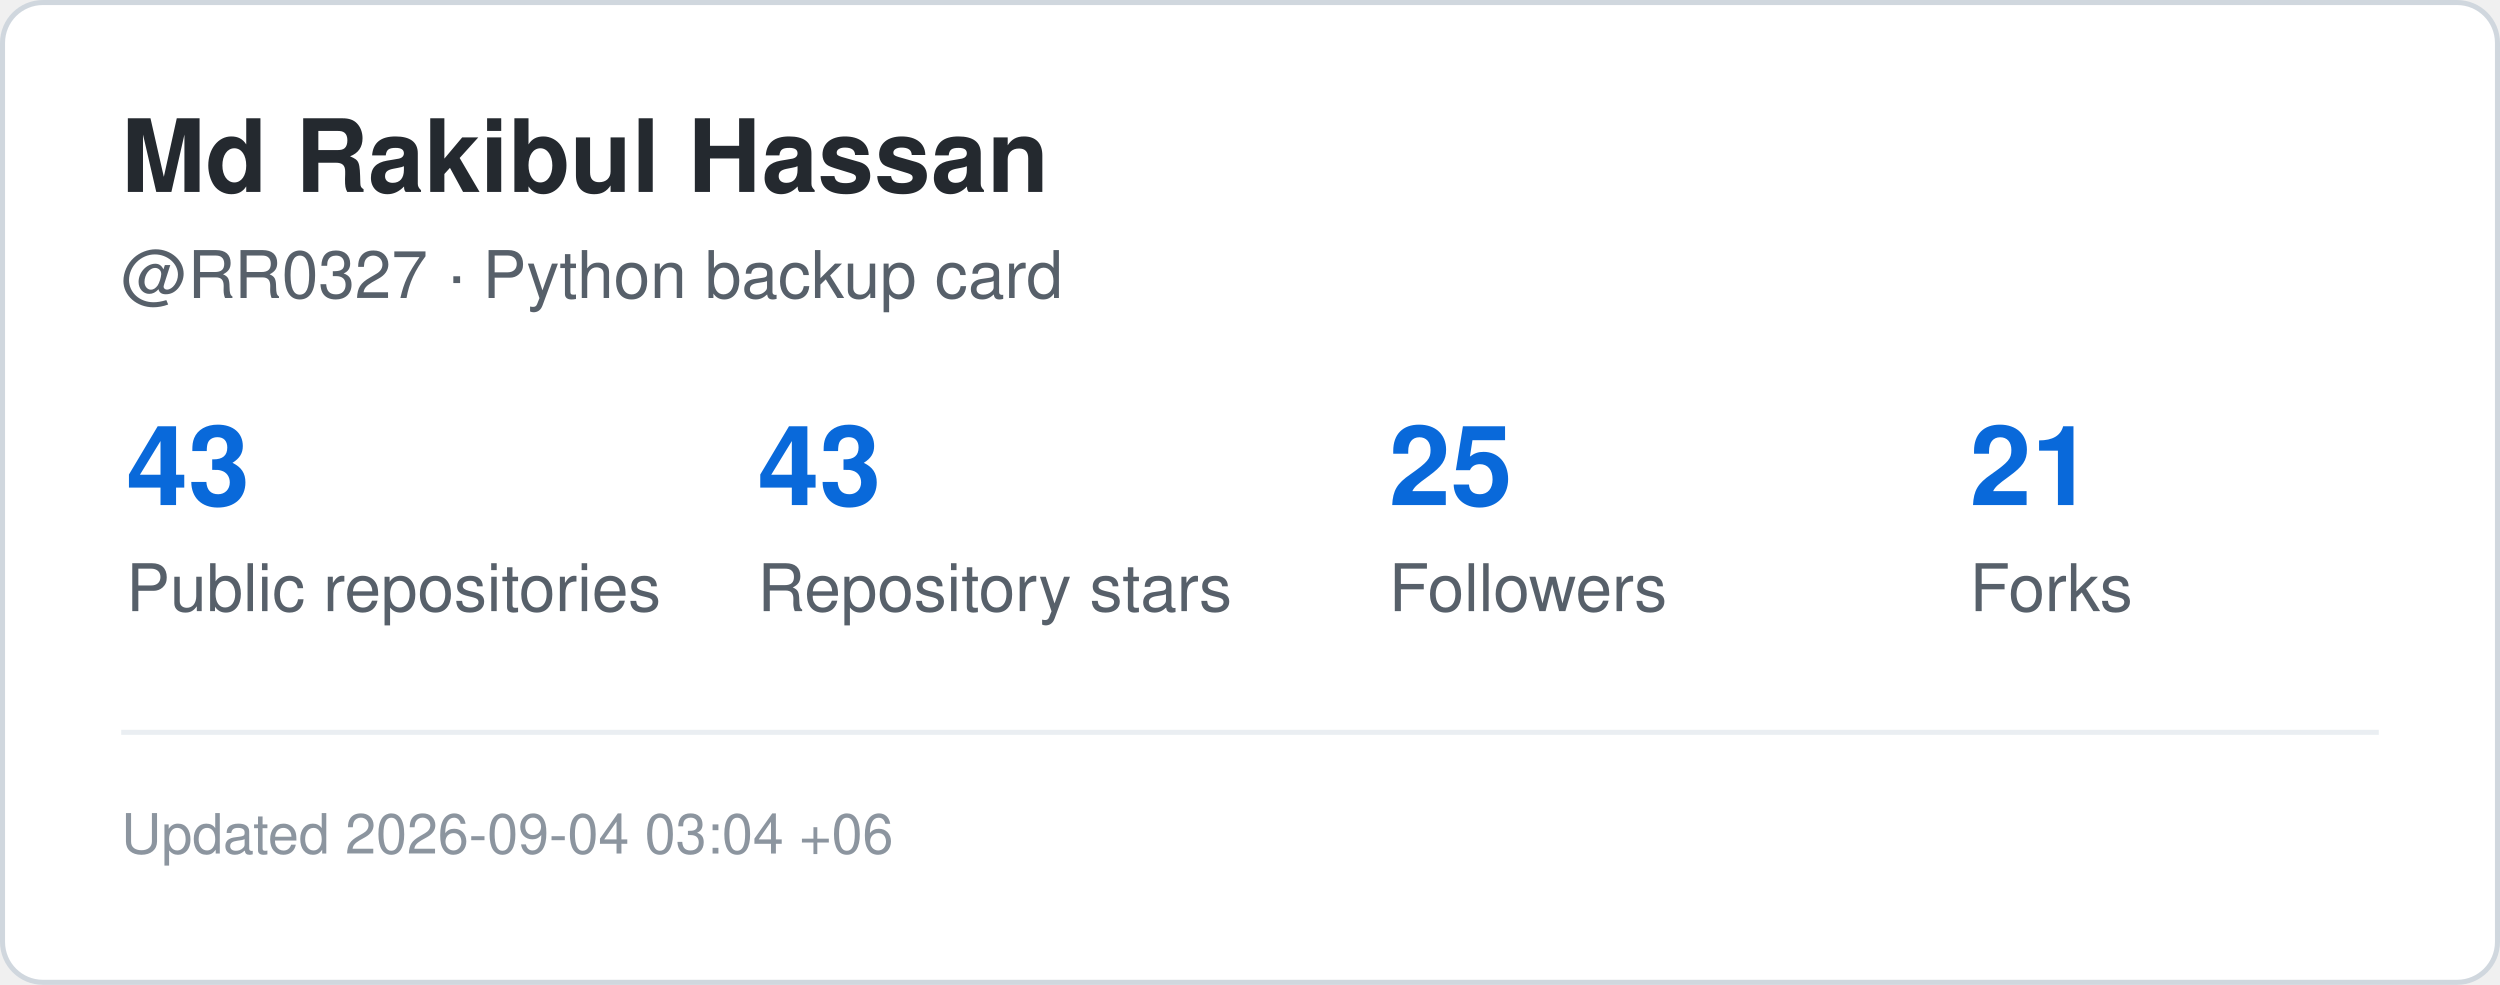
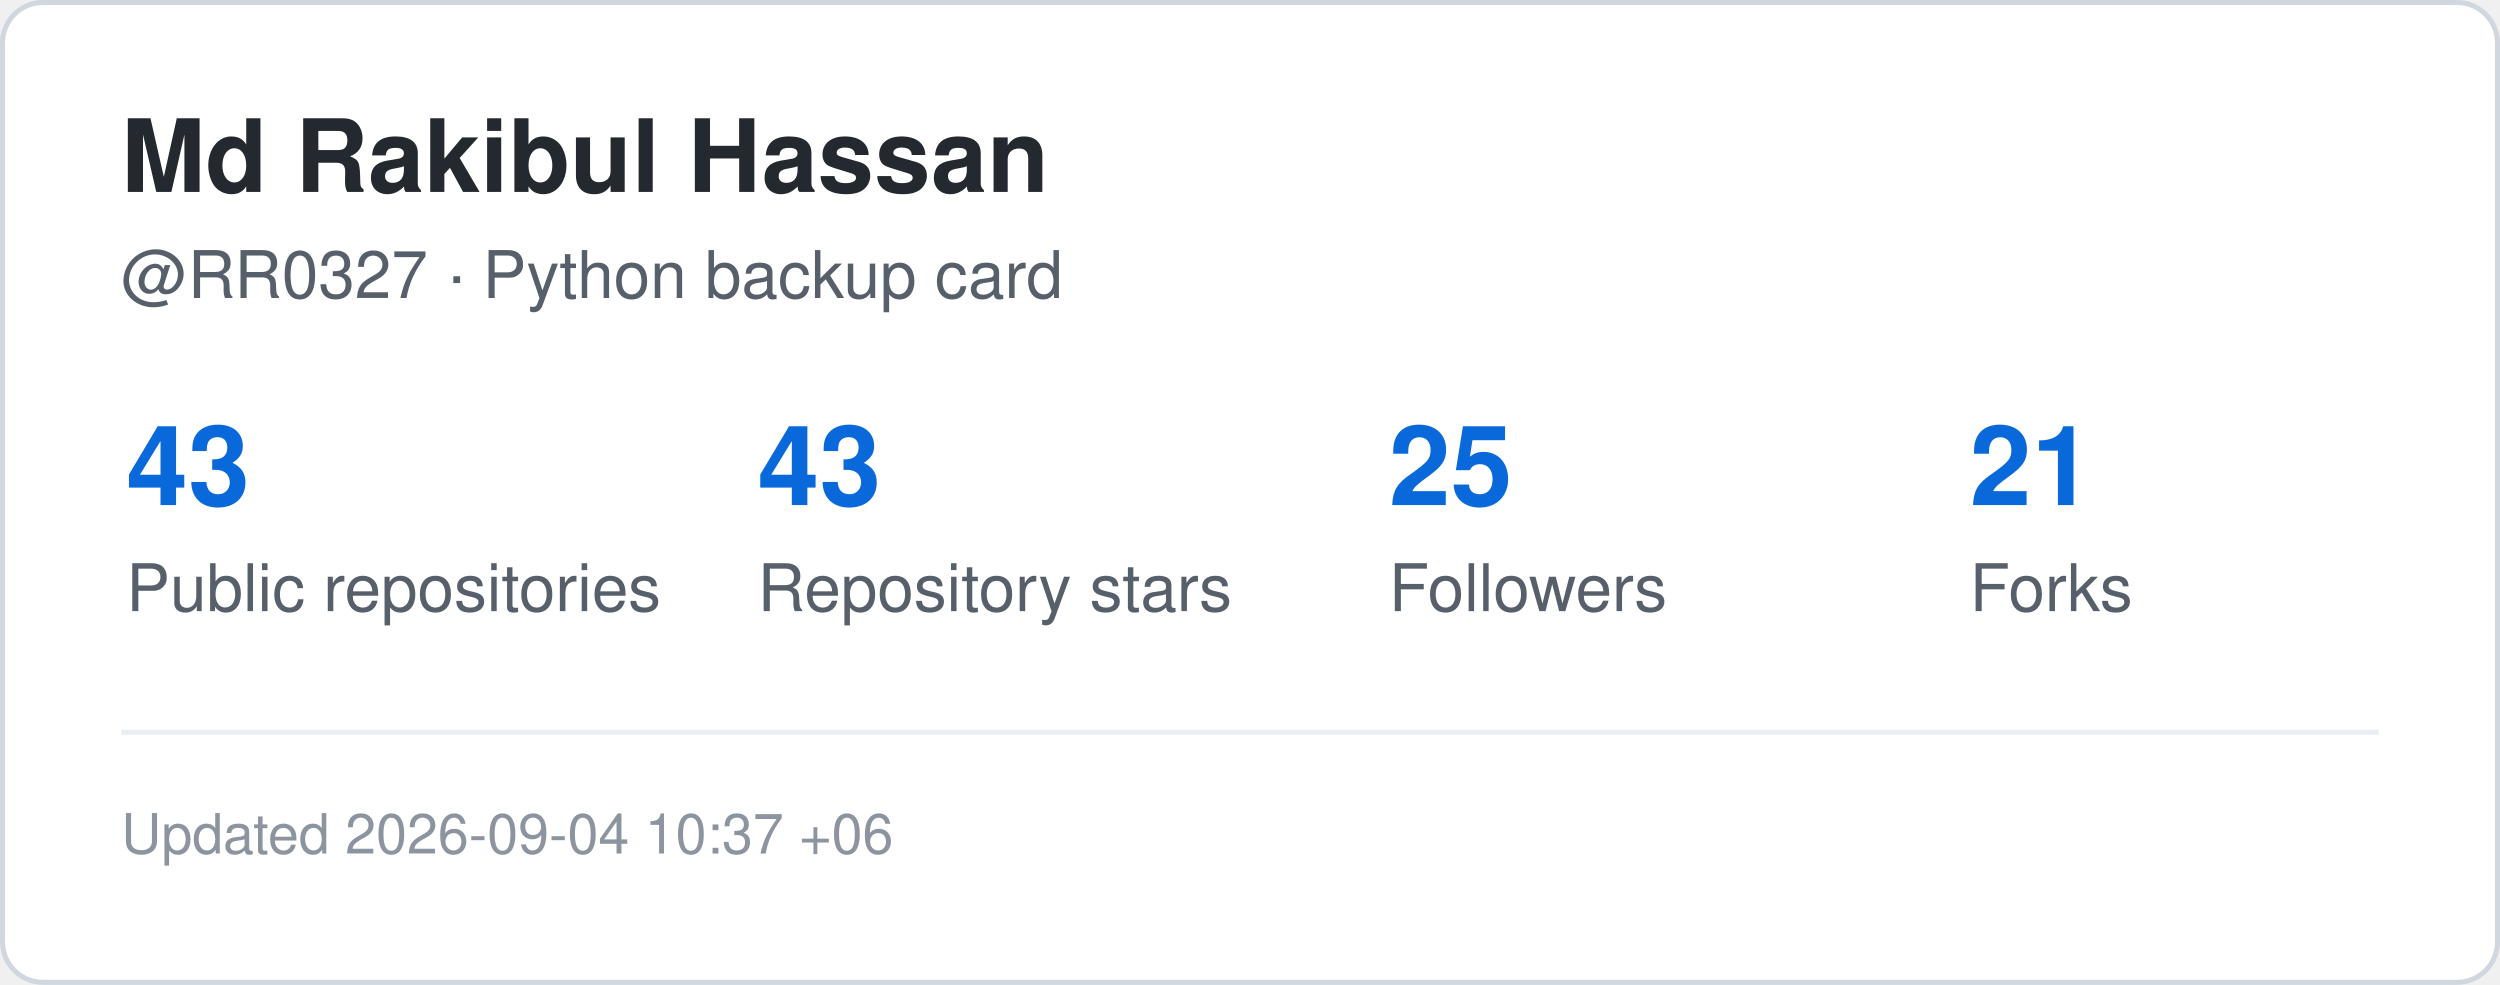
<svg xmlns="http://www.w3.org/2000/svg" width="495" height="195" viewBox="0 0 495 195" role="img" aria-label="GitHub statistics for RR0327">
  <rect x="0.5" y="0.5" width="494" height="194" rx="8" fill="#ffffff" stroke="#d0d7de" />
  <style>
    .title {
      font: 700 20px -apple-system,BlinkMacSystemFont,"Segoe UI",Helvetica,Arial,sans-serif;
      fill: #24292f;
    }
    .label {
      font: 500 13px -apple-system,BlinkMacSystemFont,"Segoe UI",Helvetica,Arial,sans-serif;
      fill: #57606a;
    }
    .value {
      font: 700 22px -apple-system,BlinkMacSystemFont,"Segoe UI",Helvetica,Arial,sans-serif;
      fill: #0969da;
    }
    .small {
      font: 400 11px -apple-system,BlinkMacSystemFont,"Segoe UI",Helvetica,Arial,sans-serif;
      fill: #8c959f;
    }
  </style>
  <text x="24" y="38" class="title">Md Rakibul Hassan</text>
  <text x="24" y="59" class="label">@RR0327 · Python backup card</text>
  <text x="25" y="100" class="value">43</text>
  <text x="25" y="121" class="label">Public repositories</text>
  <text x="150" y="100" class="value">43</text>
  <text x="150" y="121" class="label">Repository stars</text>
  <text x="275" y="100" class="value">25</text>
  <text x="275" y="121" class="label">Followers</text>
  <text x="390" y="100" class="value">21</text>
  <text x="390" y="121" class="label">Forks</text>
  <line x1="24" y1="145" x2="471" y2="145" stroke="#eaeef2" />
  <text x="24" y="169" class="small">
-     Updated 2026-09-04 03:04 +06
+     Updated 2026-09-04 10:37 +06
  </text>
</svg>
